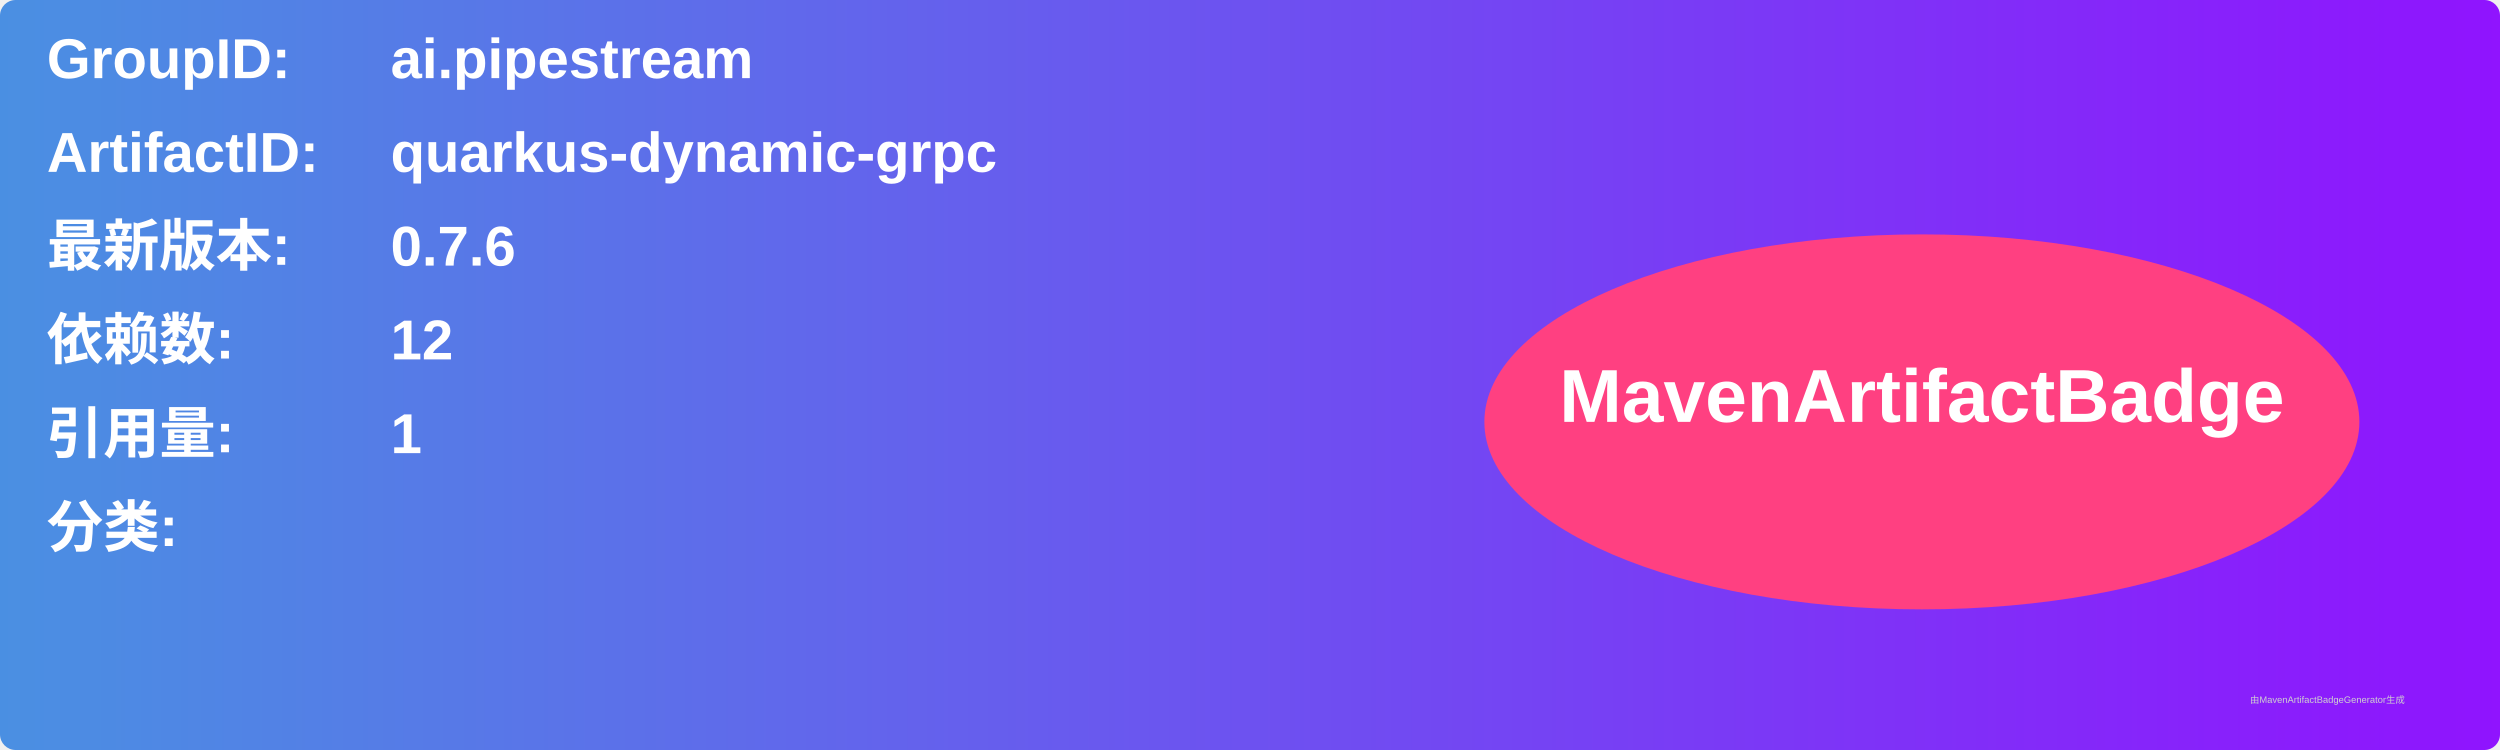
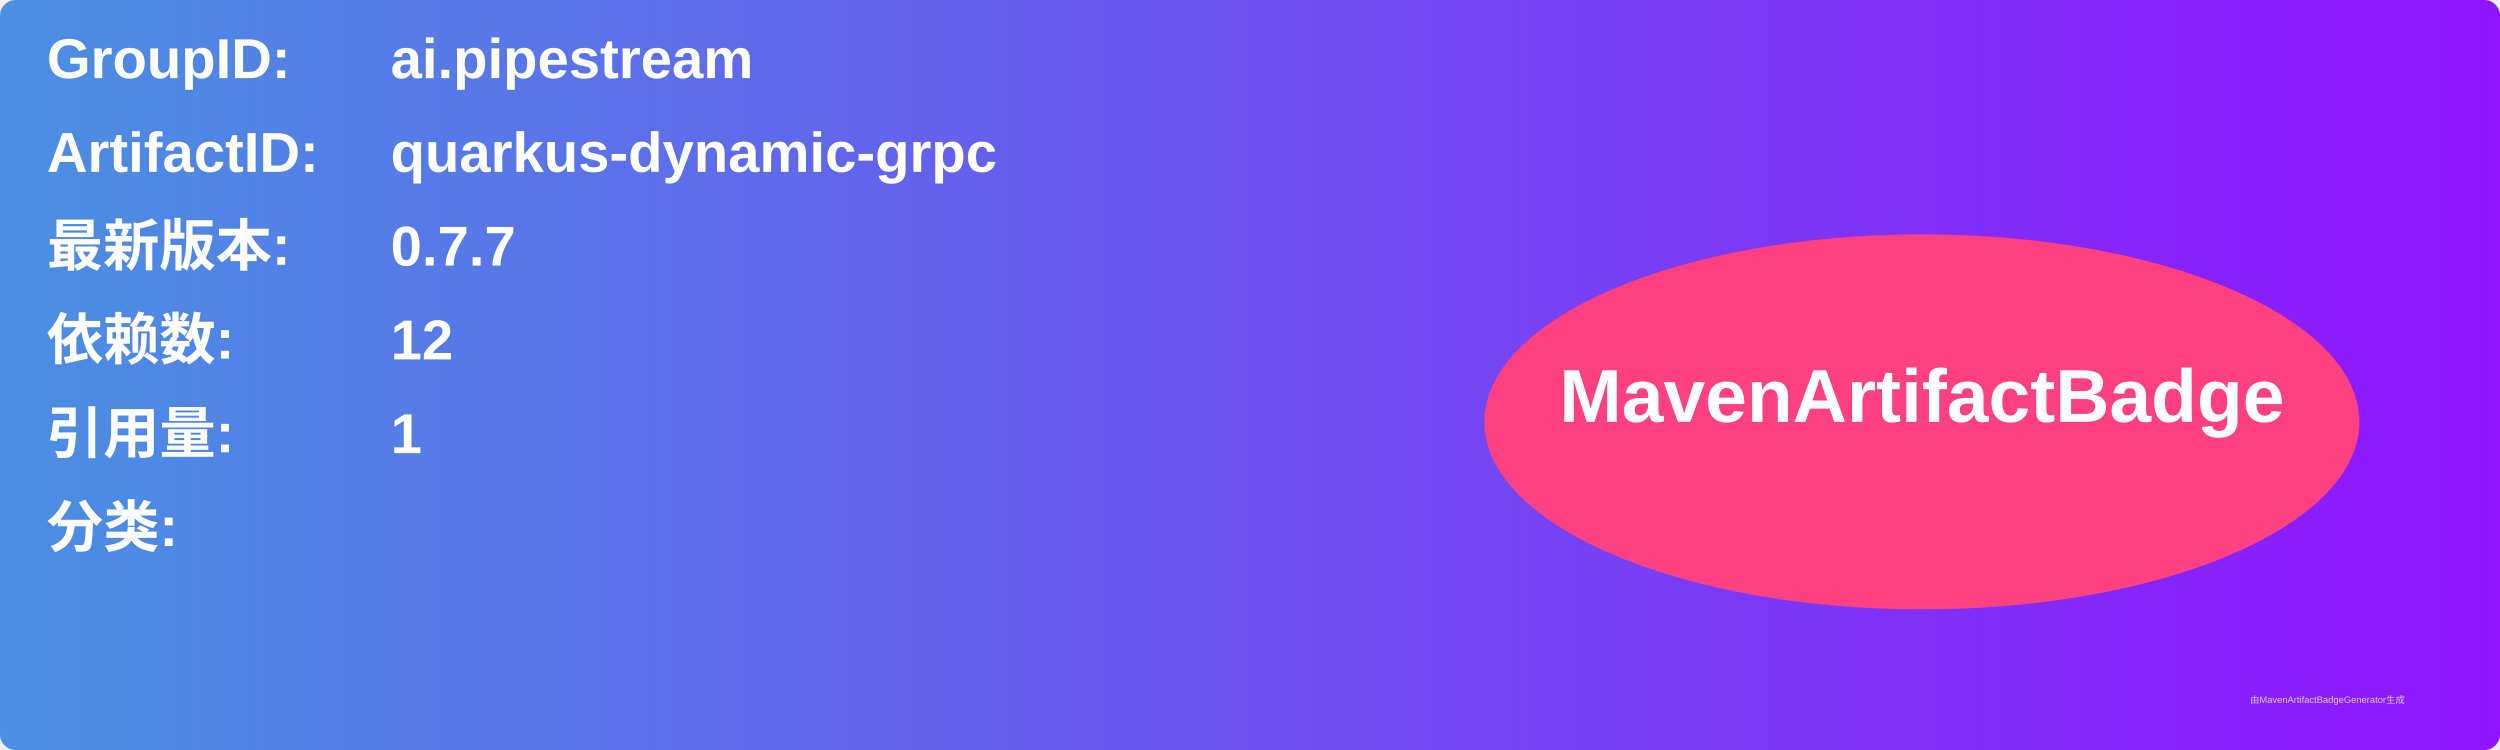
<svg xmlns="http://www.w3.org/2000/svg" width="800" height="240" viewBox="0 0 800 240">
  <linearGradient id="grad" x1="0%" y1="0%" x2="100%" y2="0%">
    <stop offset="0%" stop-color="#4a90e2" />
    <stop offset="100%" stop-color="#9013fe" />
  </linearGradient>
  <rect width="100%" height="100%" rx="5" ry="5" fill="url(#grad)" />
  <g transform="translate(15, 15)">
    <text x="0" y="10" font-family="Arial" font-size="18" fill="white" font-weight="bold" width="260">GroupID:</text>
    <text x="110" y="10" font-family="Arial" font-size="18" fill="white" font-weight="bold" width="460">ai.pipestream</text>
    <text x="0" y="40" font-family="Arial" font-size="18" fill="white" font-weight="bold" width="260">ArtifactID:</text>
    <text x="110" y="40" font-family="Arial" font-size="18" fill="white" font-weight="bold" width="460">quarkus-dynamic-grpc</text>
    <text x="0" y="70" font-family="Arial" font-size="18" fill="white" font-weight="bold">最新版本:</text>
    <text x="110" y="70" font-family="Arial" font-size="18" fill="white" font-weight="bold">
-       <tspan font-weight="bold">0.7.6</tspan>
+       <tspan font-weight="bold">0.7.7</tspan>
    </text>
    <text x="0" y="100" font-family="Arial" font-size="18" fill="white" font-weight="bold">依赖数: </text>
    <text x="110" y="100" font-family="Arial" font-size="18" fill="white">
      <tspan font-weight="bold">12</tspan>
    </text>
    <text x="0" y="130" font-family="Arial" font-size="18" fill="white" font-weight="bold">引用量: </text>
    <text x="110" y="130" font-family="Arial" font-size="18" fill="white">
      <tspan font-weight="bold">1</tspan>
    </text>
    <text x="0" y="160" font-family="Arial" font-size="18" fill="white" font-weight="bold">分类:</text>
    <text x="10" y="190" font-family="Arial" font-size="10" fill="white">
      <tspan font-weight="bold" />
    </text>
    <ellipse cx="600" cy="120" rx="140" ry="60" fill="#ff4081" />
    <text x="600" y="120" text-anchor="middle" font-family="Arial" font-size="24" fill="white" font-weight="bold">MavenArtifactBadge</text>
  </g>
  <text x="720" y="225" font-family="Arial" font-size="3" fill="#d0d0d0">由MavenArtifactBadgeGenerator生成</text>
</svg>
